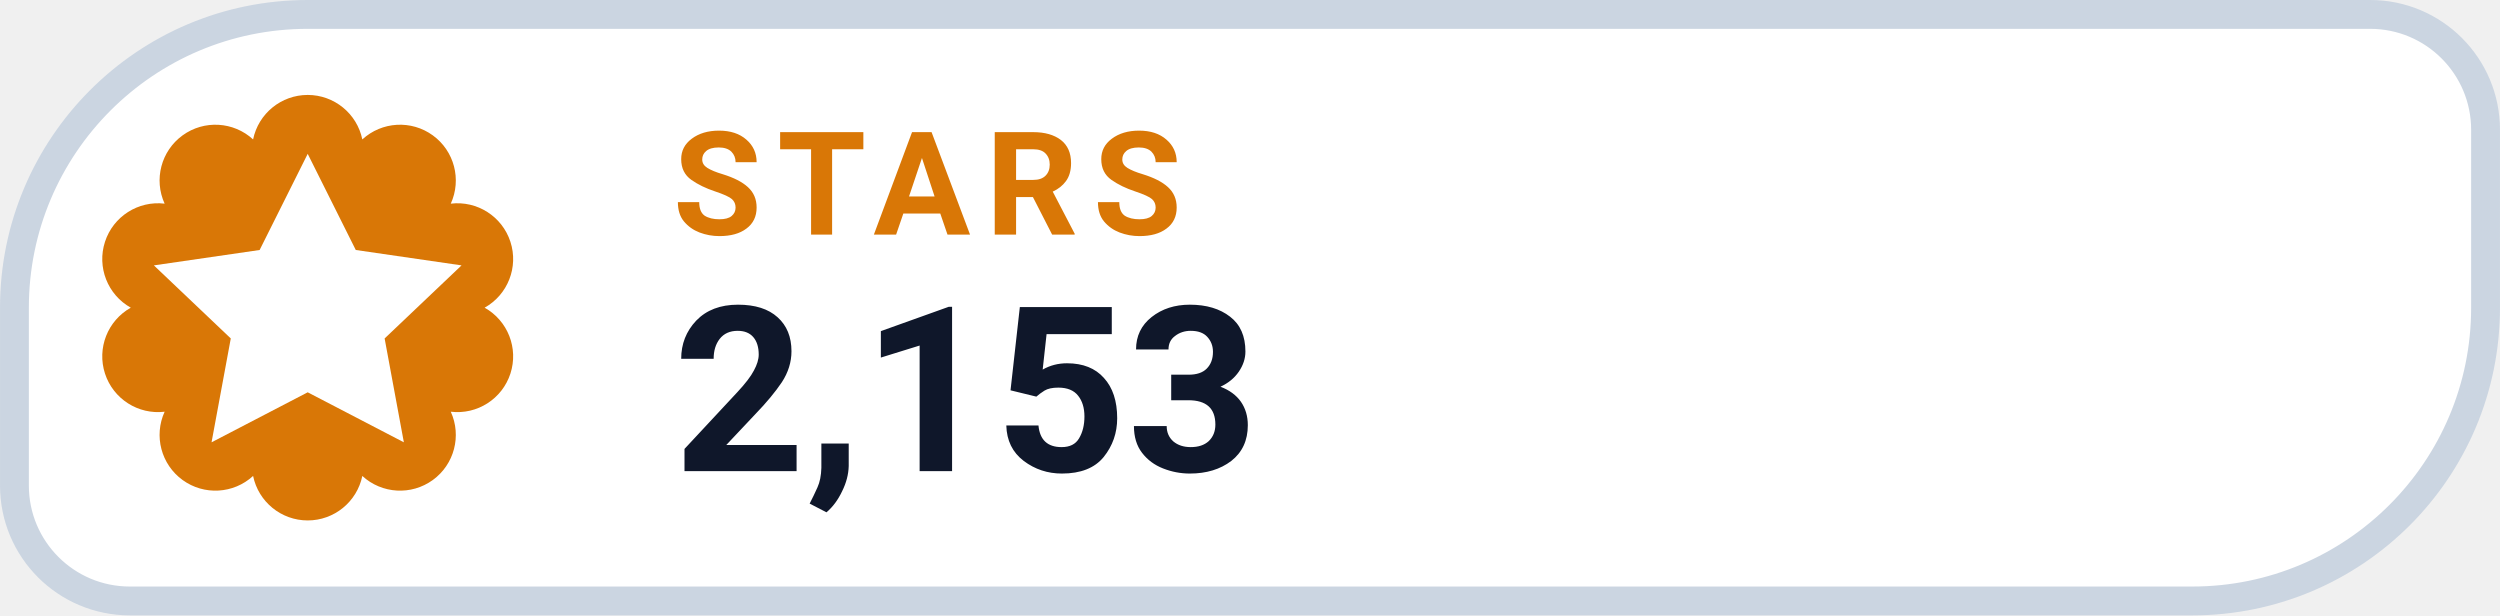
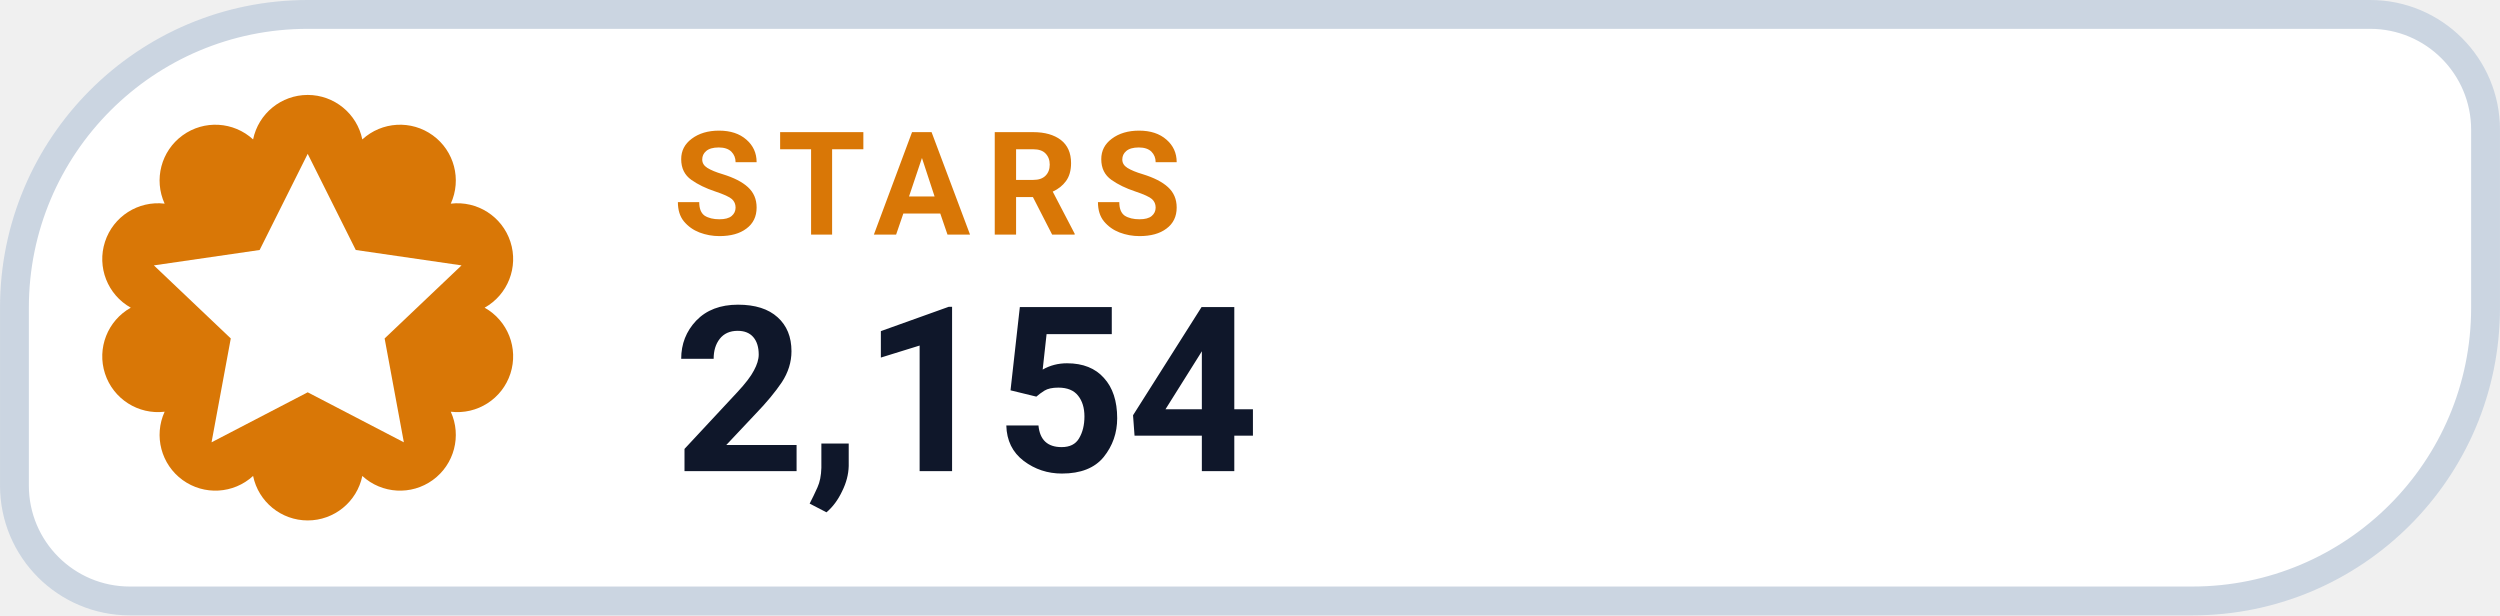
- <svg xmlns="http://www.w3.org/2000/svg" width="126" height="31.015" viewBox="0 0 130 32" role="img" aria-label="STARS 2,153">
+ <svg xmlns="http://www.w3.org/2000/svg" width="126" height="31.015" viewBox="0 0 130 32" role="img" aria-label="STARS 2,154">
  <path d="M 16.00 0.75 H 123.25 A 6.00 6.00 0 0 1 129.25 6.75 V 16.00 A 15.25 15.25 0 0 1 114.00 31.25 H 6.75 A 6.00 6.00 0 0 1 0.75 25.25 V 16.00 A 15.25 15.25 0 0 1 16.00 0.75 Z" fill="#FFFFFF" stroke="#CBD5E1" stroke-width="1.5" />
  <path d="M 13.16 7.25 A 2.90 2.90 0 0 1 18.84 7.25 A 2.90 2.90 0 0 1 23.44 10.59 A 2.90 2.90 0 0 1 25.20 16.00 A 2.90 2.90 0 0 1 23.44 21.41 A 2.90 2.90 0 0 1 18.84 24.75 A 2.90 2.90 0 0 1 13.16 24.75 A 2.90 2.90 0 0 1 8.56 21.41 A 2.90 2.90 0 0 1 6.80 16.00 A 2.90 2.90 0 0 1 8.56 10.59 A 2.90 2.90 0 0 1 13.16 7.25 Z" fill="#D97706" />
  <g transform="translate(16 16)" style="color:#FFFFFF;">
    <path d="M0 -8 l2.5 5 5.5 .8 -4 3.8 1 5.4 -5 -2.6 -5 2.6 1 -5.4 -4 -3.8 5.5 -.8 Z" fill="currentColor" />
  </g>
  <text x="35" y="12.2" fill="#D97706" font-family="-apple-system,BlinkMacSystemFont,'Segoe UI',Roboto,Helvetica,Arial,sans-serif" font-size="7.5" font-weight="700" letter-spacing=".8">STARS</text>
-   <text x="35" y="24.5" fill="#0F172A" font-family="-apple-system,BlinkMacSystemFont,'Segoe UI',Roboto,Helvetica,Arial,sans-serif" font-size="12" font-weight="750">2,153</text>
+   <text x="35" y="24.5" fill="#0F172A" font-family="-apple-system,BlinkMacSystemFont,'Segoe UI',Roboto,Helvetica,Arial,sans-serif" font-size="12" font-weight="750">2,154</text>
</svg>
